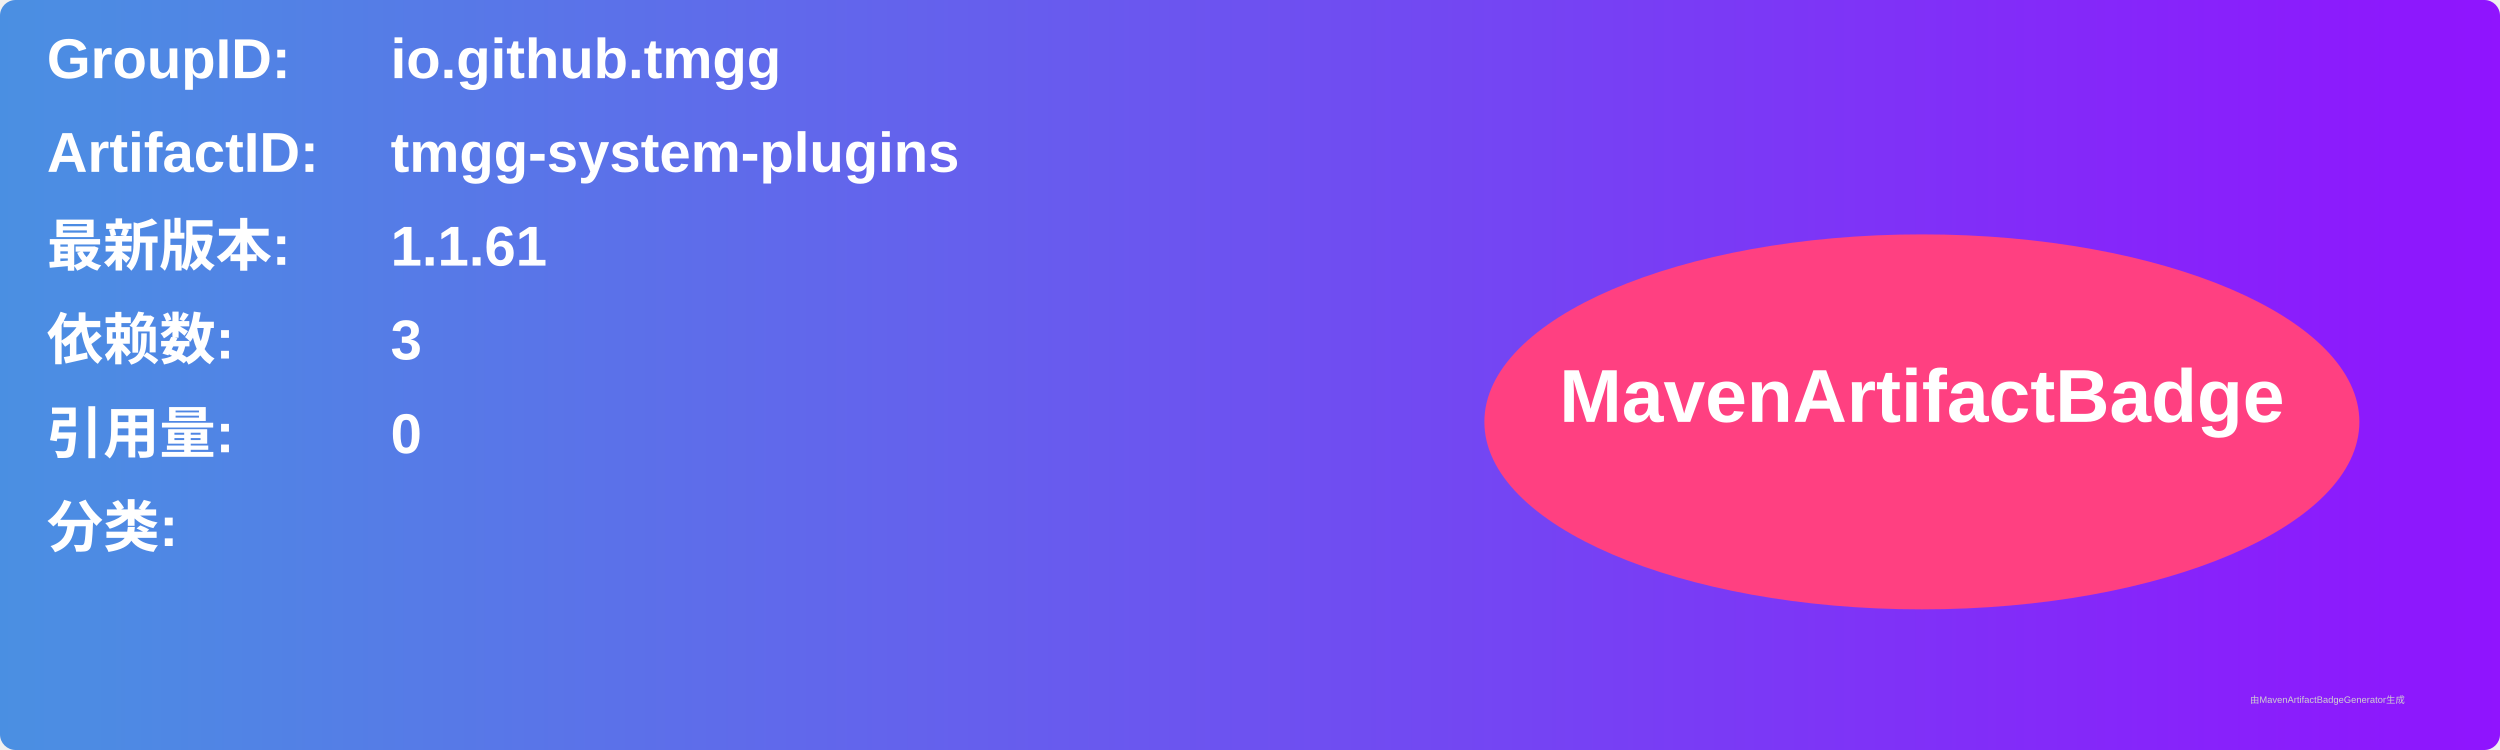
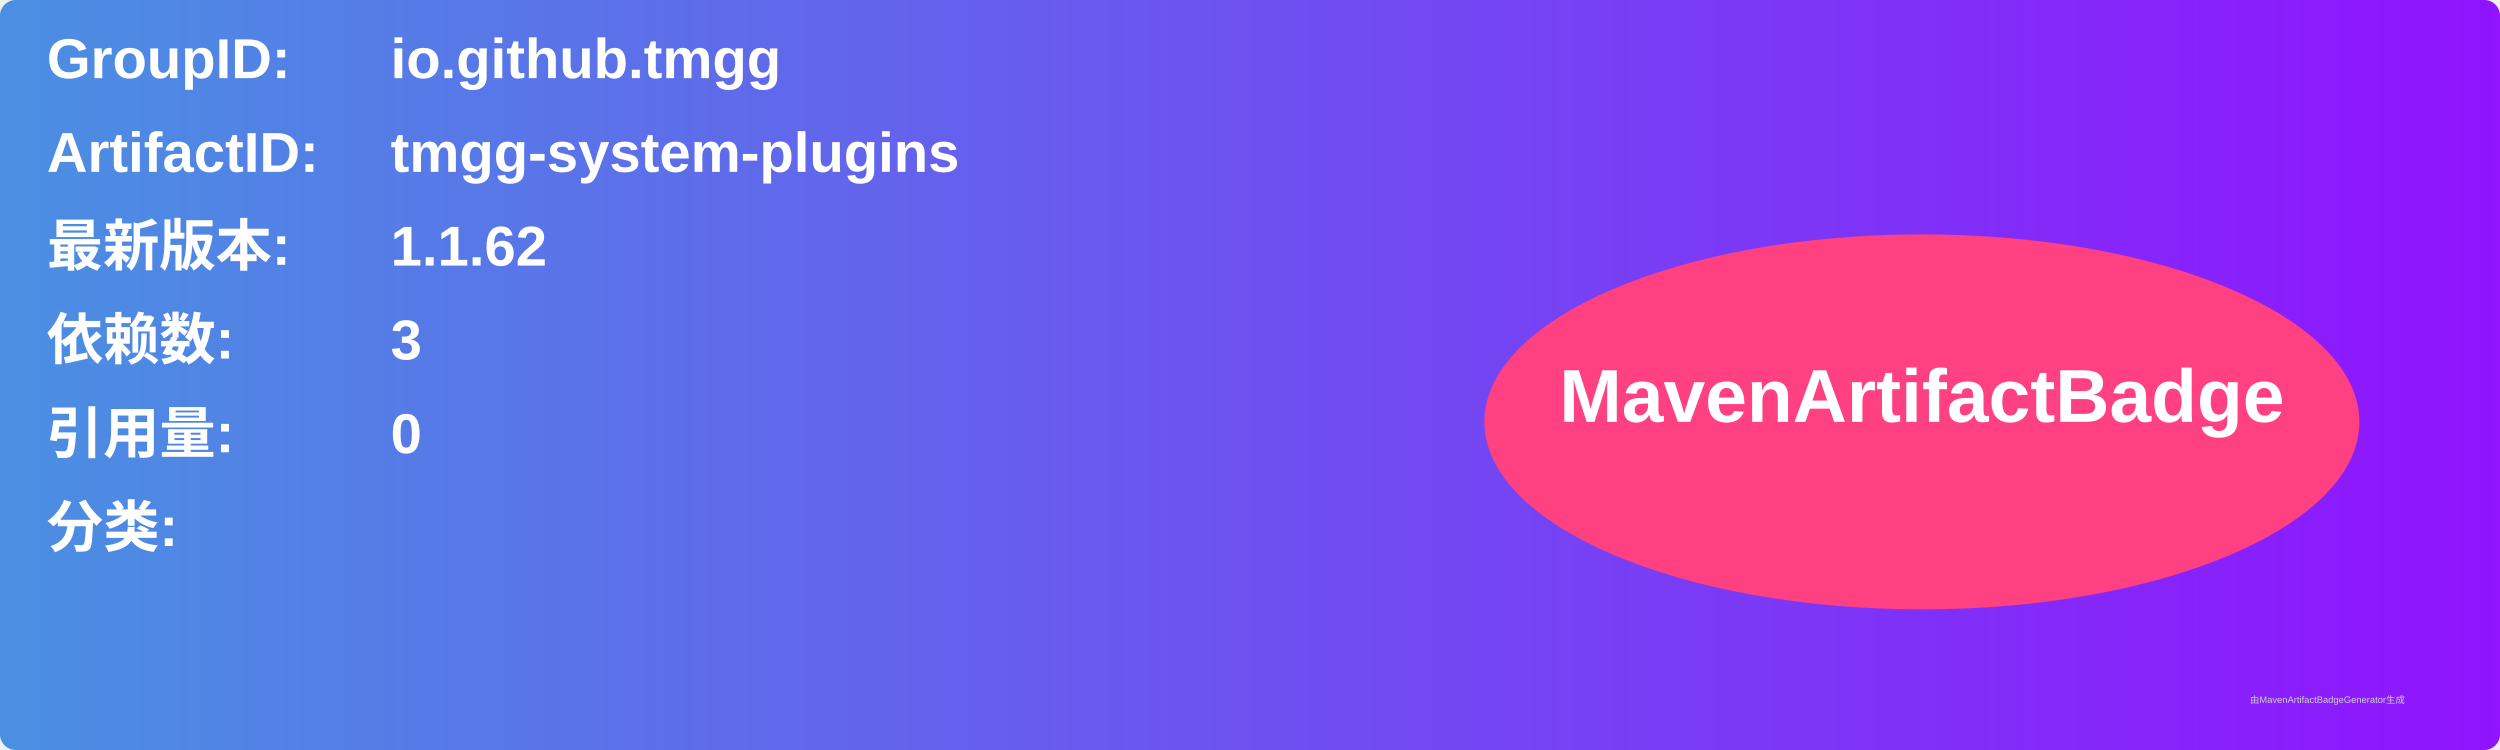
<svg xmlns="http://www.w3.org/2000/svg" width="800" height="240" viewBox="0 0 800 240">
  <linearGradient id="grad" x1="0%" y1="0%" x2="100%" y2="0%">
    <stop offset="0%" stop-color="#4a90e2" />
    <stop offset="100%" stop-color="#9013fe" />
  </linearGradient>
  <rect width="100%" height="100%" rx="5" ry="5" fill="url(#grad)" />
  <g transform="translate(15, 15)">
    <text x="0" y="10" font-family="Arial" font-size="18" fill="white" font-weight="bold" width="260">GroupID:</text>
    <text x="110" y="10" font-family="Arial" font-size="18" fill="white" font-weight="bold" width="460">io.github.tmgg</text>
    <text x="0" y="40" font-family="Arial" font-size="18" fill="white" font-weight="bold" width="260">ArtifactID:</text>
    <text x="110" y="40" font-family="Arial" font-size="18" fill="white" font-weight="bold" width="460">tmgg-system-plugins</text>
    <text x="0" y="70" font-family="Arial" font-size="18" fill="white" font-weight="bold">最新版本:</text>
    <text x="110" y="70" font-family="Arial" font-size="18" fill="white" font-weight="bold">
-       <tspan font-weight="bold">1.1.61</tspan>
+       <tspan font-weight="bold">1.1.62</tspan>
    </text>
    <text x="0" y="100" font-family="Arial" font-size="18" fill="white" font-weight="bold">依赖数: </text>
    <text x="110" y="100" font-family="Arial" font-size="18" fill="white">
      <tspan font-weight="bold">3</tspan>
    </text>
    <text x="0" y="130" font-family="Arial" font-size="18" fill="white" font-weight="bold">引用量: </text>
    <text x="110" y="130" font-family="Arial" font-size="18" fill="white">
      <tspan font-weight="bold">0</tspan>
    </text>
    <text x="0" y="160" font-family="Arial" font-size="18" fill="white" font-weight="bold">分类:</text>
    <text x="10" y="190" font-family="Arial" font-size="10" fill="white">
      <tspan font-weight="bold" />
    </text>
    <ellipse cx="600" cy="120" rx="140" ry="60" fill="#ff4081" />
    <text x="600" y="120" text-anchor="middle" font-family="Arial" font-size="24" fill="white" font-weight="bold">MavenArtifactBadge</text>
  </g>
  <text x="720" y="225" font-family="Arial" font-size="3" fill="#d0d0d0">由MavenArtifactBadgeGenerator生成</text>
</svg>
